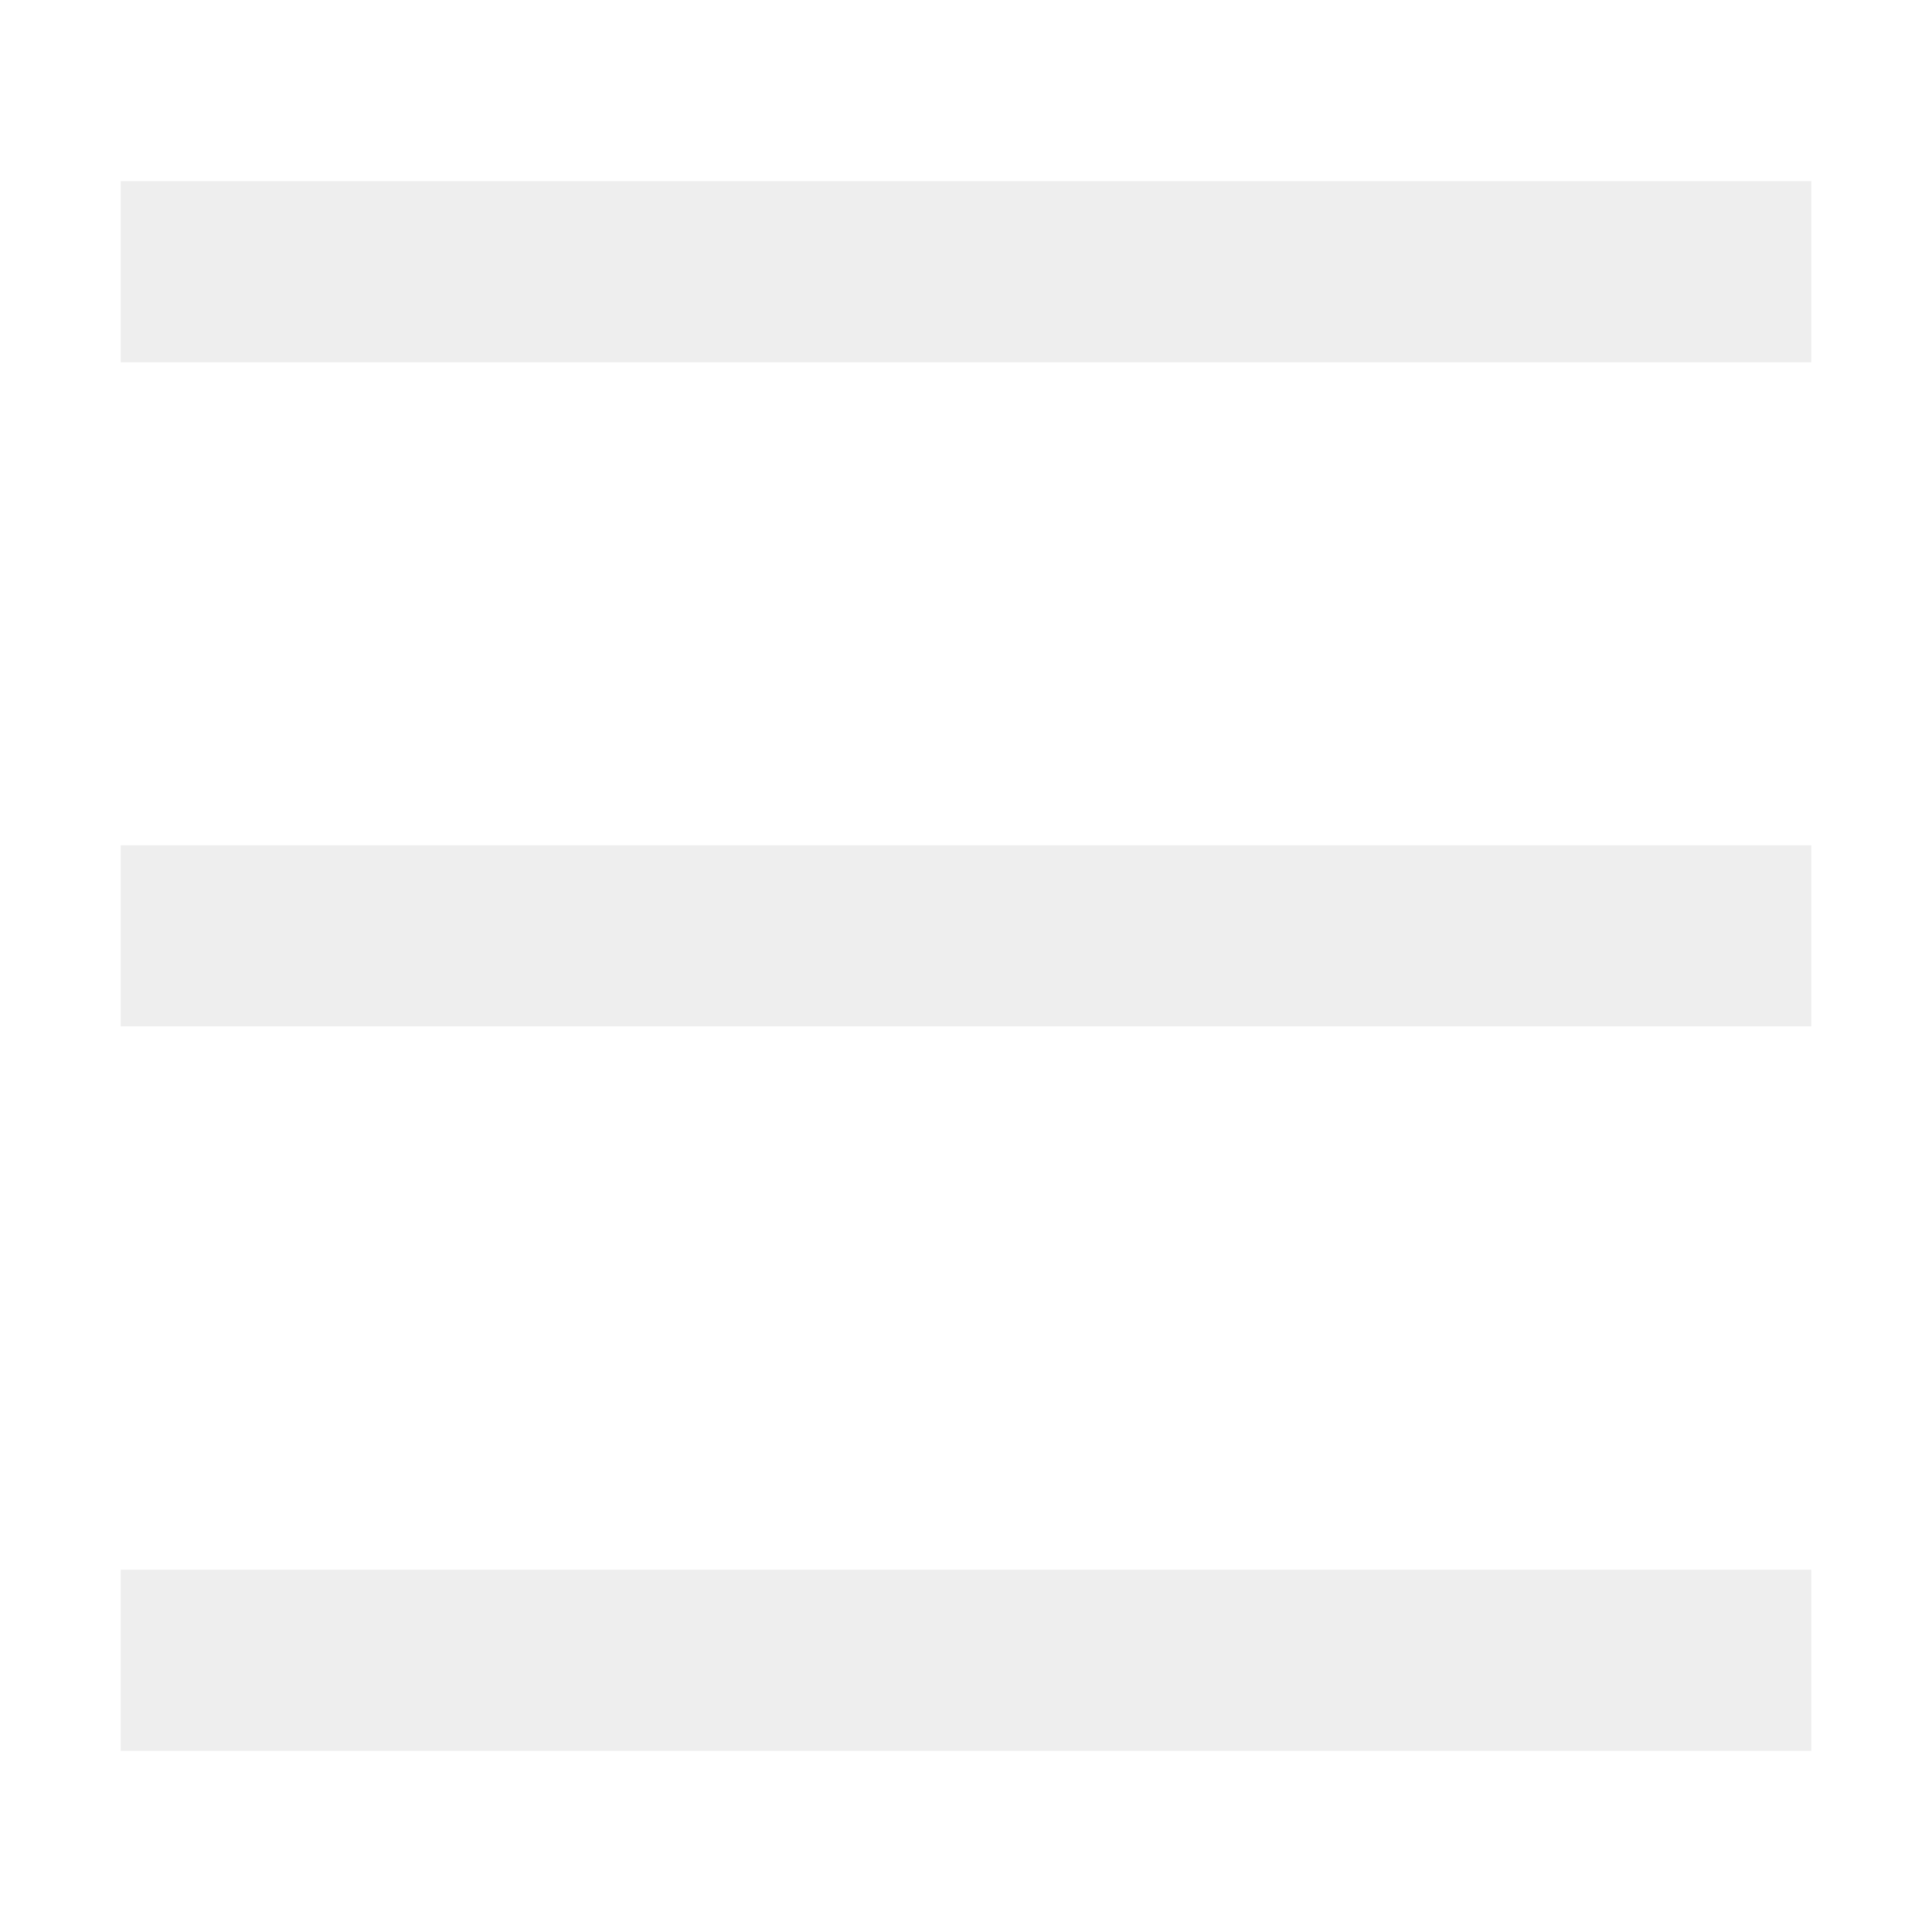
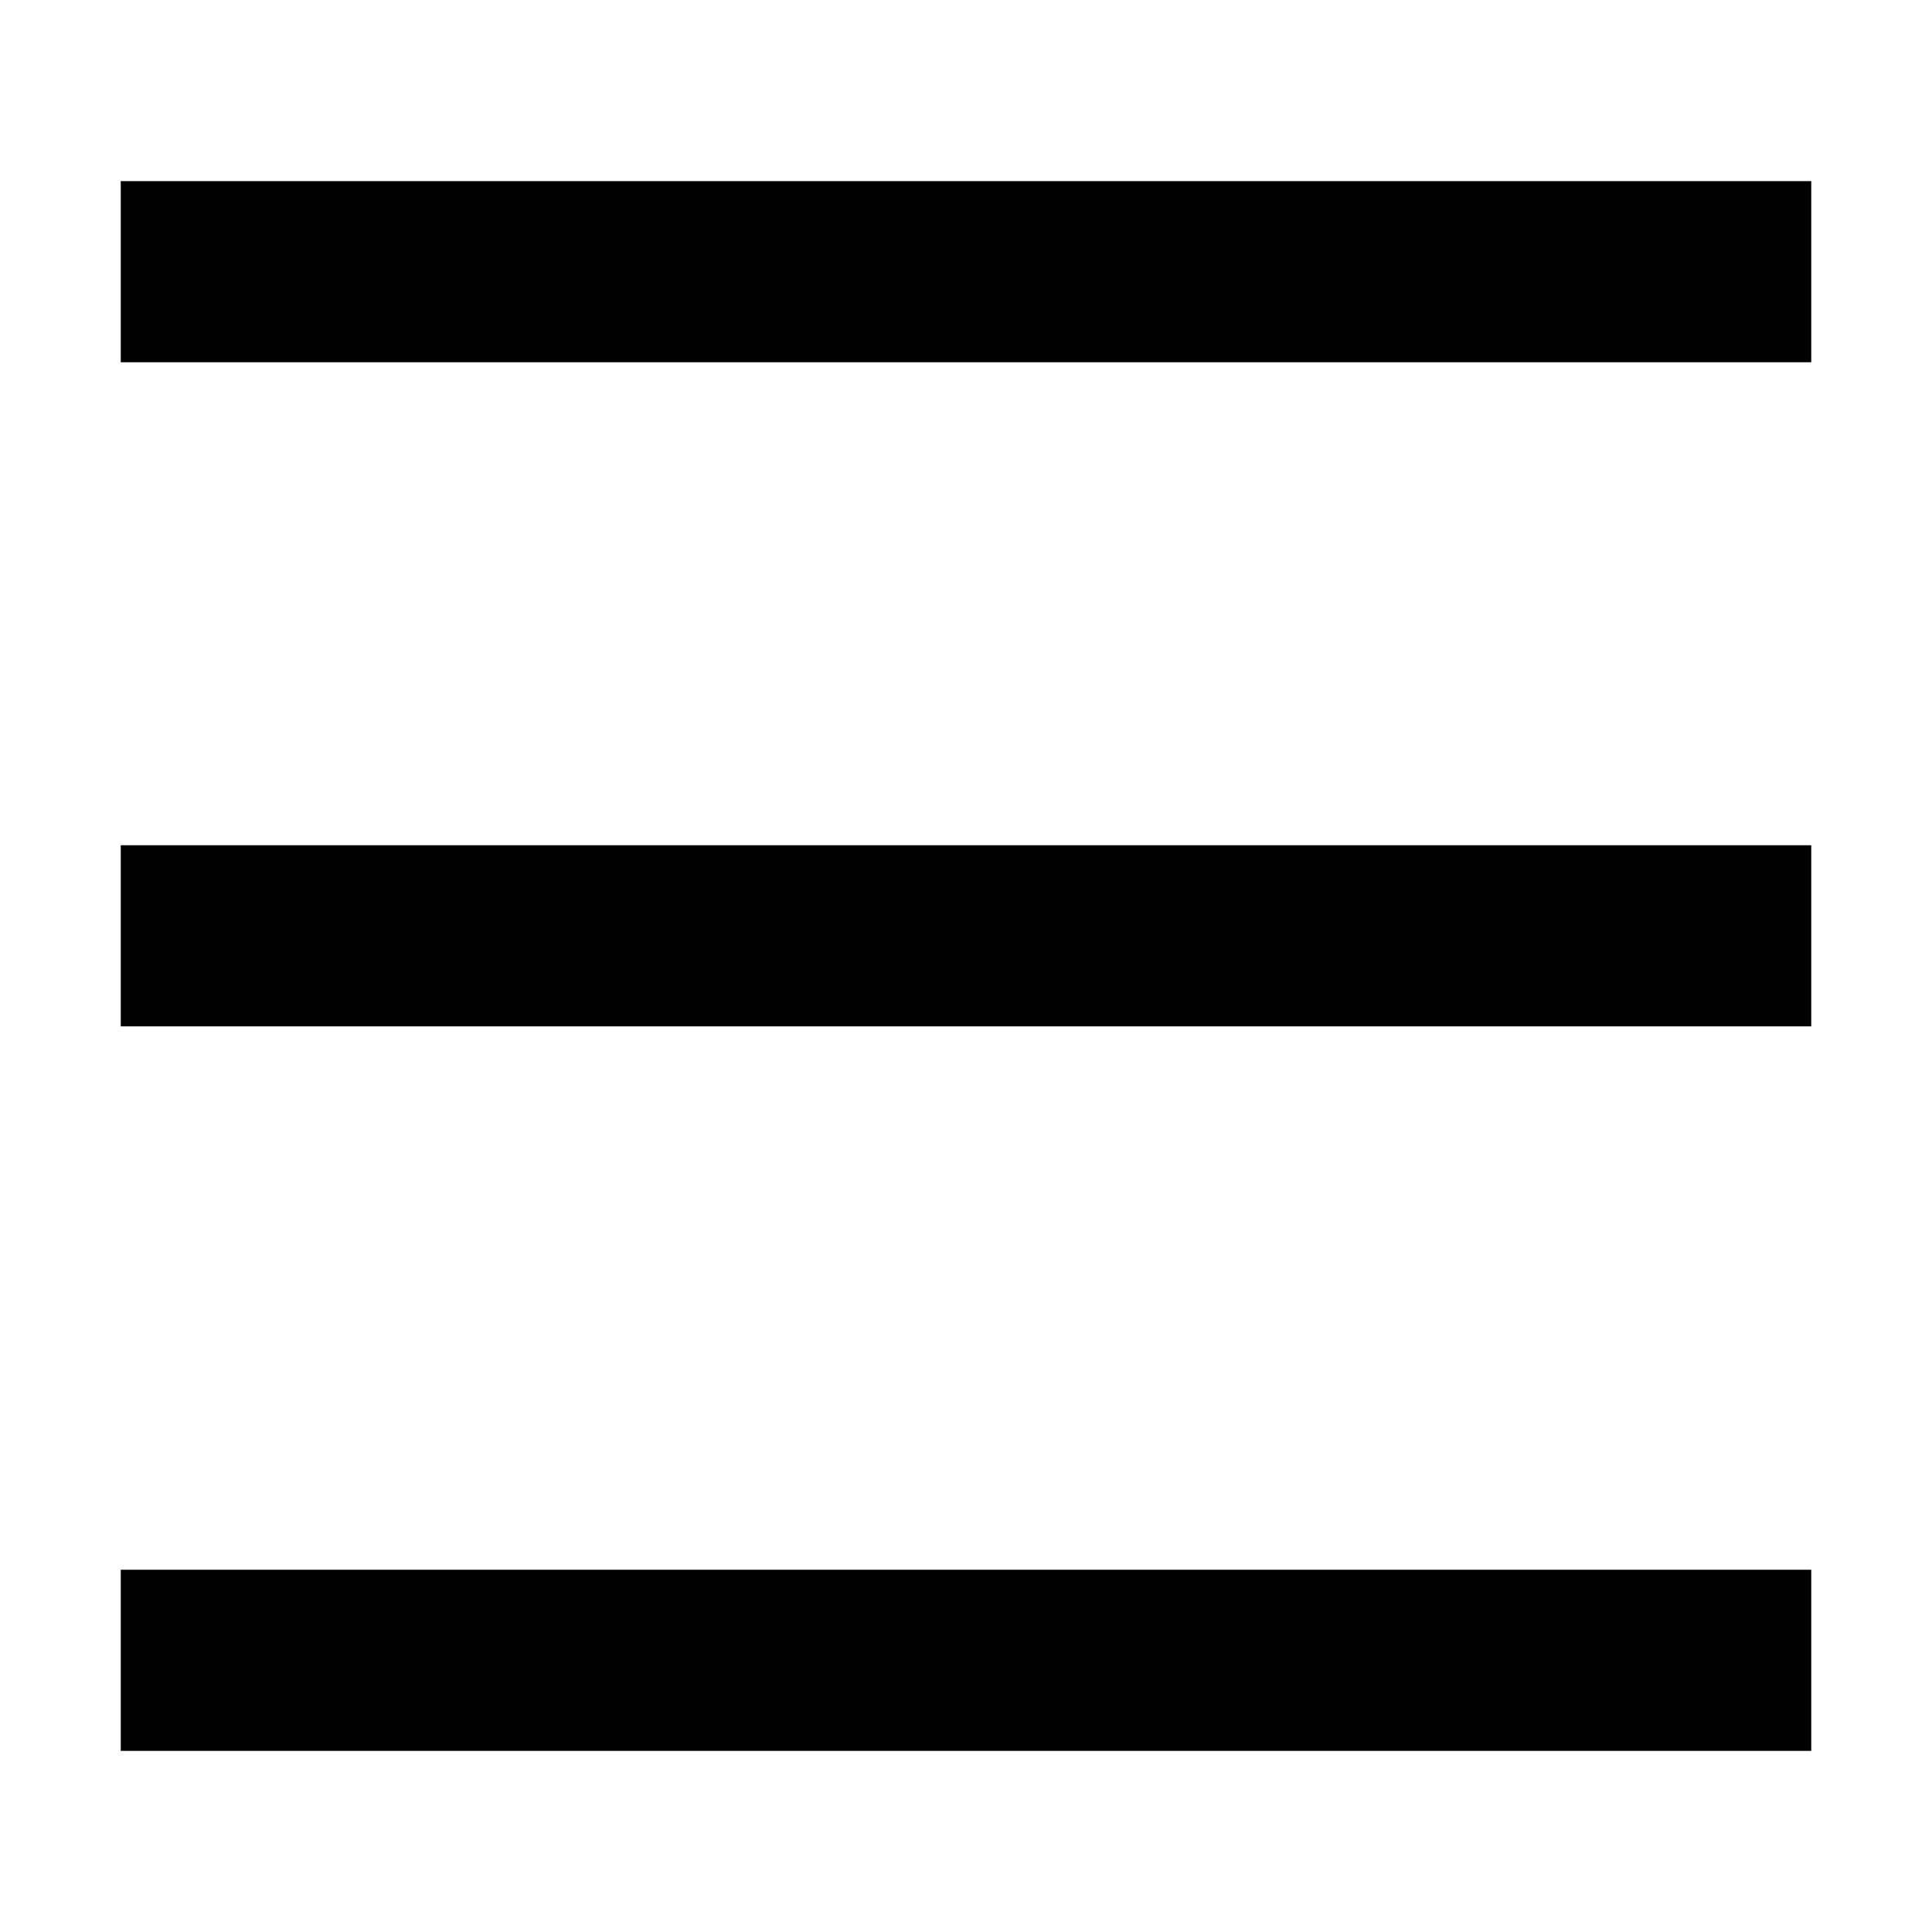
<svg xmlns="http://www.w3.org/2000/svg" version="1.1" width="32" height="32" viewBox="0 0 32 32">
-   <path fill="#eee" d="M2 3h28v3h-28zM2 14h28v3h-28zM2 26h28v3h-28z" />
+   <path fill="content" d="M2 3h28v3h-28zM2 14h28v3h-28zM2 26h28v3h-28z" />
</svg>
